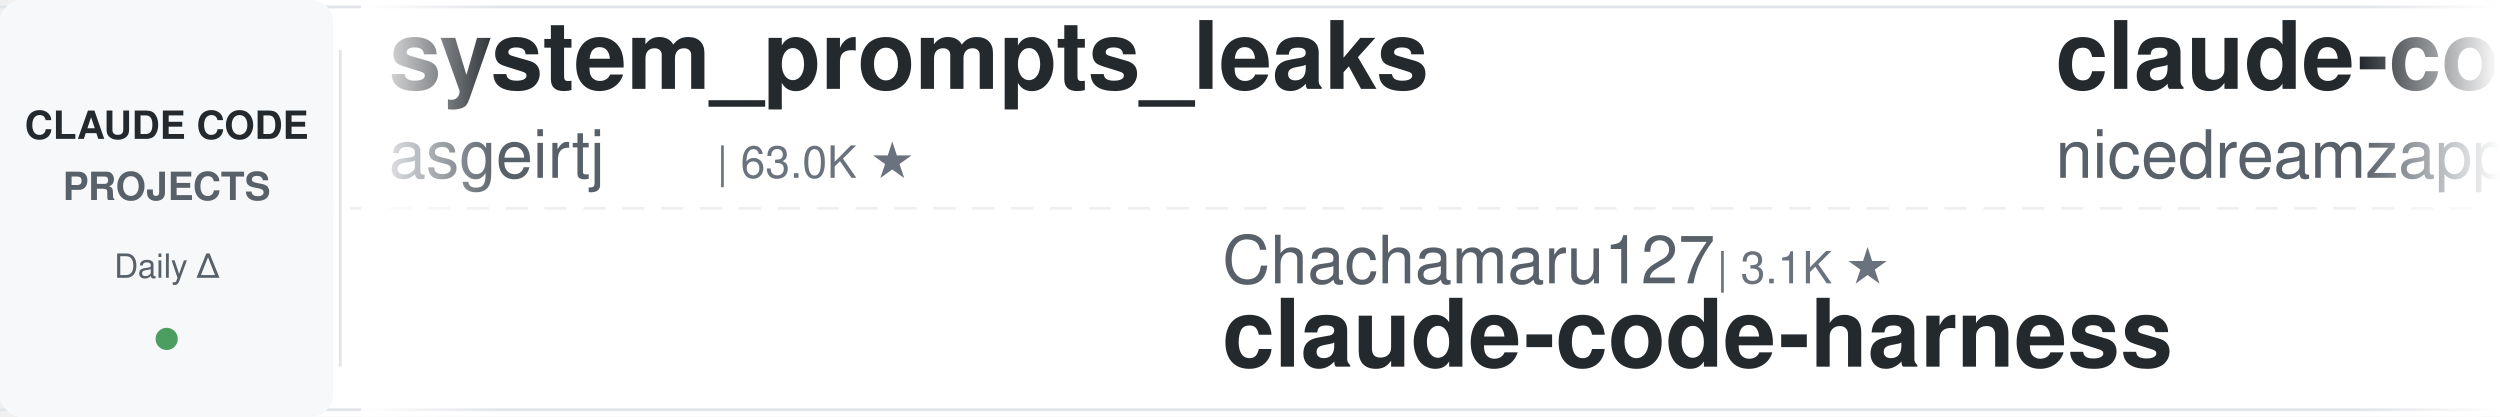
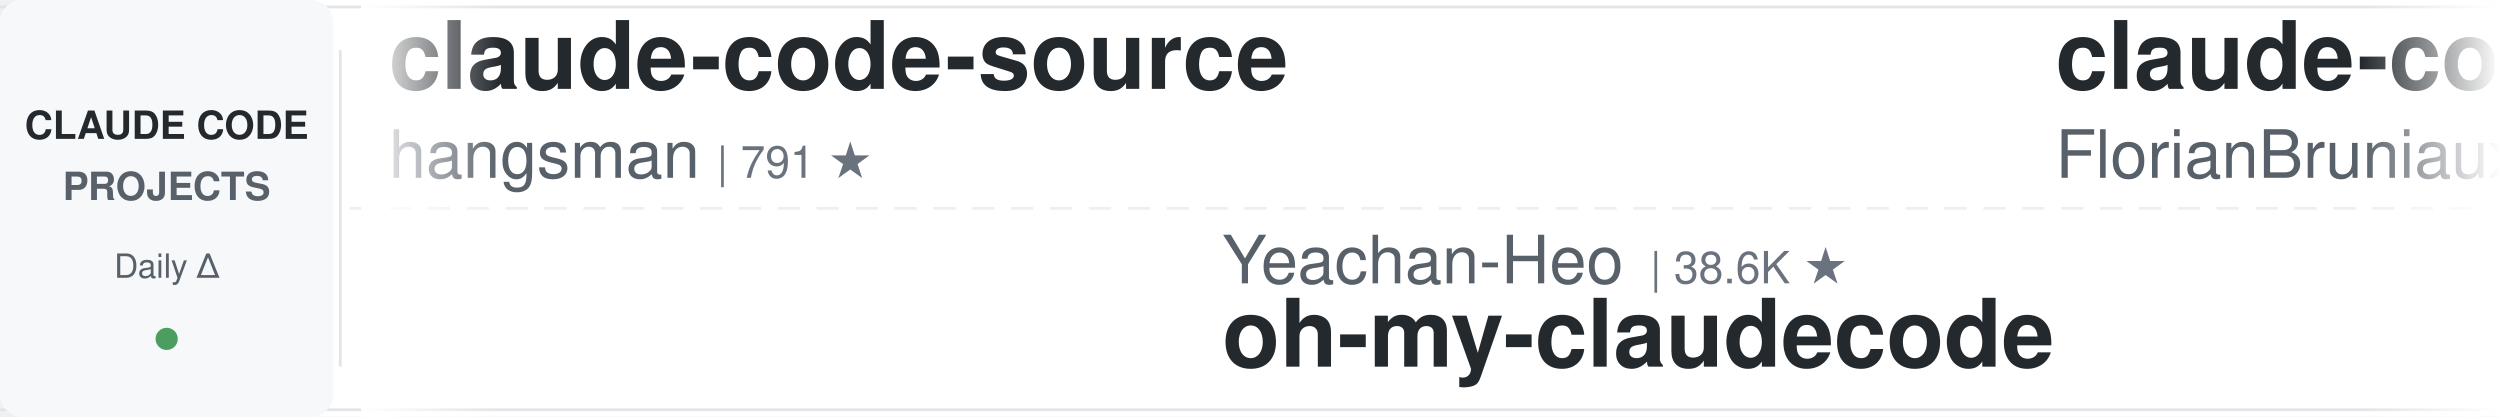
<svg xmlns="http://www.w3.org/2000/svg" width="900" height="150">
  <defs>
    <linearGradient id="leftFade" x1="0%" y1="0%" x2="100%" y2="0%">
      <stop offset="0%" style="stop-color:#ffffff;stop-opacity:1" />
      <stop offset="100%" style="stop-color:#ffffff;stop-opacity:0" />
    </linearGradient>
    <linearGradient id="rightFade" x1="0%" y1="0%" x2="100%" y2="0%">
      <stop offset="0%" style="stop-color:#ffffff;stop-opacity:0" />
      <stop offset="100%" style="stop-color:#ffffff;stop-opacity:1" />
    </linearGradient>
  </defs>
  <rect width="900" height="150" fill="#ffffff" rx="8" />
  <rect x="0" y="2" width="900" height="1" fill="#e1e4e8" />
  <rect x="0" y="147" width="900" height="1" fill="#e1e4e8" />
  <line x1="0" y1="75" x2="900" y2="75" stroke="#e1e4e8" stroke-width="1" stroke-dasharray="8 6" opacity="0.6" />
  <rect x="0" y="0" width="120" height="150" fill="#f6f8fa" rx="8" />
  <text x="60" y="50" font-family="-apple-system, BlinkMacSystemFont, 'Segoe UI', Helvetica, Arial, sans-serif" font-size="14" font-weight="600" fill="#24292e" text-anchor="middle">CLAUDE CODE</text>
  <text x="60" y="72" font-family="-apple-system, BlinkMacSystemFont, 'Segoe UI', Helvetica, Arial, sans-serif" font-size="14" font-weight="600" fill="#586069" text-anchor="middle">PROJECTS</text>
  <text x="60" y="100" font-family="-apple-system, BlinkMacSystemFont, 'Segoe UI', Helvetica, Arial, sans-serif" font-size="12" font-weight="500" fill="#586069" text-anchor="middle">Daily Δ</text>
  <circle cx="60" cy="122" r="4" fill="#22863a" opacity="0.8" />
  <rect x="122" y="18" width="1" height="114" fill="#e1e4e8" />
  <clipPath id="tickerClip">
    <rect x="130" y="0" width="770" height="150" />
  </clipPath>
  <g clip-path="url(#tickerClip)">
    <g id="tickerItems">
      <animateTransform attributeName="transform" attributeType="XML" type="translate" from="0 0" to="-3000 0" dur="54s" repeatCount="indefinite" />
      <g transform="translate(0, 0)">
-         <text x="140" y="32" font-family="-apple-system, BlinkMacSystemFont, 'Segoe UI', Helvetica, Arial, sans-serif" font-size="34" font-weight="600" fill="#24292e">system_prompts_leaks</text>
-         <text x="140" y="64" font-family="-apple-system, BlinkMacSystemFont, 'Segoe UI', Helvetica, Arial, sans-serif" font-size="24" font-weight="400" fill="#586069">asgeirtj</text>
-         <text x="258" y="64" font-family="-apple-system, BlinkMacSystemFont, 'Segoe UI', Helvetica, Arial, sans-serif" font-size="16" font-weight="500" fill="#6a737d">| 63.0K ★</text>
+         <text x="140" y="32" font-family="-apple-system, BlinkMacSystemFont, 'Segoe UI', Helvetica, Arial, sans-serif" font-size="34" font-weight="600" fill="#24292e">claude-code-source</text>
+         <text x="140" y="64" font-family="-apple-system, BlinkMacSystemFont, 'Segoe UI', Helvetica, Arial, sans-serif" font-size="24" font-weight="400" fill="#586069">hangsman</text>
+         <text x="258" y="64" font-family="-apple-system, BlinkMacSystemFont, 'Segoe UI', Helvetica, Arial, sans-serif" font-size="16" font-weight="500" fill="#6a737d">| 791 ★</text>
      </g>
      <g transform="translate(300, 0)">
-         <text x="140" y="102" font-family="-apple-system, BlinkMacSystemFont, 'Segoe UI', Helvetica, Arial, sans-serif" font-size="24" font-weight="400" fill="#586069">Chachamaru127</text>
-         <text x="318" y="102" font-family="-apple-system, BlinkMacSystemFont, 'Segoe UI', Helvetica, Arial, sans-serif" font-size="16" font-weight="500" fill="#6a737d">| 3.1K ★</text>
-         <text x="140" y="132" font-family="-apple-system, BlinkMacSystemFont, 'Segoe UI', Helvetica, Arial, sans-serif" font-size="34" font-weight="600" fill="#24292e">claude-code-harness</text>
+         <text x="140" y="102" font-family="-apple-system, BlinkMacSystemFont, 'Segoe UI', Helvetica, Arial, sans-serif" font-size="24" font-weight="400" fill="#586069">Yeachan-Heo</text>
+         <text x="294" y="102" font-family="-apple-system, BlinkMacSystemFont, 'Segoe UI', Helvetica, Arial, sans-serif" font-size="16" font-weight="500" fill="#6a737d">| 38.6K ★</text>
+         <text x="140" y="132" font-family="-apple-system, BlinkMacSystemFont, 'Segoe UI', Helvetica, Arial, sans-serif" font-size="34" font-weight="600" fill="#24292e">oh-my-claudecode</text>
      </g>
      <g transform="translate(600, 0)">
-         <text x="140" y="32" font-family="-apple-system, BlinkMacSystemFont, 'Segoe UI', Helvetica, Arial, sans-serif" font-size="34" font-weight="600" fill="#24292e">claude-code-local</text>
-         <text x="140" y="64" font-family="-apple-system, BlinkMacSystemFont, 'Segoe UI', Helvetica, Arial, sans-serif" font-size="24" font-weight="400" fill="#586069">nicedreamzapp</text>
-         <text x="318" y="64" font-family="-apple-system, BlinkMacSystemFont, 'Segoe UI', Helvetica, Arial, sans-serif" font-size="16" font-weight="500" fill="#6a737d">| 3.2K ★</text>
+         <text x="140" y="32" font-family="-apple-system, BlinkMacSystemFont, 'Segoe UI', Helvetica, Arial, sans-serif" font-size="34" font-weight="600" fill="#24292e">claude-code-ultimate-gui...</text>
+         <text x="140" y="64" font-family="-apple-system, BlinkMacSystemFont, 'Segoe UI', Helvetica, Arial, sans-serif" font-size="24" font-weight="400" fill="#586069">FlorianBruniaux</text>
+         <text x="342" y="64" font-family="-apple-system, BlinkMacSystemFont, 'Segoe UI', Helvetica, Arial, sans-serif" font-size="16" font-weight="500" fill="#6a737d">| 5.7K ★</text>
      </g>
      <g transform="translate(900, 0)">
-         <text x="140" y="102" font-family="-apple-system, BlinkMacSystemFont, 'Segoe UI', Helvetica, Arial, sans-serif" font-size="24" font-weight="400" fill="#586069">diet103</text>
-         <text x="246" y="102" font-family="-apple-system, BlinkMacSystemFont, 'Segoe UI', Helvetica, Arial, sans-serif" font-size="16" font-weight="500" fill="#6a737d">| 10.0K ★</text>
-         <text x="140" y="132" font-family="-apple-system, BlinkMacSystemFont, 'Segoe UI', Helvetica, Arial, sans-serif" font-size="34" font-weight="600" fill="#24292e">claude-code-infrastructu...</text>
+         <text x="140" y="102" font-family="-apple-system, BlinkMacSystemFont, 'Segoe UI', Helvetica, Arial, sans-serif" font-size="24" font-weight="400" fill="#586069">Pimzino</text>
+         <text x="246" y="102" font-family="-apple-system, BlinkMacSystemFont, 'Segoe UI', Helvetica, Arial, sans-serif" font-size="16" font-weight="500" fill="#6a737d">| 3.8K ★</text>
+         <text x="140" y="132" font-family="-apple-system, BlinkMacSystemFont, 'Segoe UI', Helvetica, Arial, sans-serif" font-size="34" font-weight="600" fill="#24292e">claude-code-spec-workflo...</text>
      </g>
      <g transform="translate(1200, 0)">
-         <text x="140" y="32" font-family="-apple-system, BlinkMacSystemFont, 'Segoe UI', Helvetica, Arial, sans-serif" font-size="34" font-weight="600" fill="#24292e">claude-code-base-action</text>
-         <text x="140" y="64" font-family="-apple-system, BlinkMacSystemFont, 'Segoe UI', Helvetica, Arial, sans-serif" font-size="24" font-weight="400" fill="#586069">anthropics</text>
-         <text x="282" y="64" font-family="-apple-system, BlinkMacSystemFont, 'Segoe UI', Helvetica, Arial, sans-serif" font-size="16" font-weight="500" fill="#6a737d">| 946 ★</text>
+         <text x="140" y="32" font-family="-apple-system, BlinkMacSystemFont, 'Segoe UI', Helvetica, Arial, sans-serif" font-size="34" font-weight="600" fill="#24292e">Claude-Code-Usage-Monito...</text>
+         <text x="140" y="64" font-family="-apple-system, BlinkMacSystemFont, 'Segoe UI', Helvetica, Arial, sans-serif" font-size="24" font-weight="400" fill="#586069">Maciek-roboblog</text>
+         <text x="342" y="64" font-family="-apple-system, BlinkMacSystemFont, 'Segoe UI', Helvetica, Arial, sans-serif" font-size="16" font-weight="500" fill="#6a737d">| 8.6K ★</text>
      </g>
      <g transform="translate(1500, 0)">
-         <text x="140" y="102" font-family="-apple-system, BlinkMacSystemFont, 'Segoe UI', Helvetica, Arial, sans-serif" font-size="24" font-weight="400" fill="#586069">ykdojo</text>
-         <text x="234" y="102" font-family="-apple-system, BlinkMacSystemFont, 'Segoe UI', Helvetica, Arial, sans-serif" font-size="16" font-weight="500" fill="#6a737d">| 9.7K ★</text>
-         <text x="140" y="132" font-family="-apple-system, BlinkMacSystemFont, 'Segoe UI', Helvetica, Arial, sans-serif" font-size="34" font-weight="600" fill="#24292e">claude-code-tips</text>
+         <text x="140" y="102" font-family="-apple-system, BlinkMacSystemFont, 'Segoe UI', Helvetica, Arial, sans-serif" font-size="24" font-weight="400" fill="#586069">Yuyz0112</text>
+         <text x="258" y="102" font-family="-apple-system, BlinkMacSystemFont, 'Segoe UI', Helvetica, Arial, sans-serif" font-size="16" font-weight="500" fill="#6a737d">| 2.4K ★</text>
+         <text x="140" y="132" font-family="-apple-system, BlinkMacSystemFont, 'Segoe UI', Helvetica, Arial, sans-serif" font-size="34" font-weight="600" fill="#24292e">claude-code-reverse</text>
      </g>
      <g transform="translate(1800, 0)">
-         <text x="140" y="32" font-family="-apple-system, BlinkMacSystemFont, 'Segoe UI', Helvetica, Arial, sans-serif" font-size="34" font-weight="600" fill="#24292e">ralph-claude-code</text>
-         <text x="140" y="64" font-family="-apple-system, BlinkMacSystemFont, 'Segoe UI', Helvetica, Arial, sans-serif" font-size="24" font-weight="400" fill="#586069">frankbria</text>
-         <text x="270" y="64" font-family="-apple-system, BlinkMacSystemFont, 'Segoe UI', Helvetica, Arial, sans-serif" font-size="16" font-weight="500" fill="#6a737d">| 9.6K ★</text>
+         <text x="140" y="32" font-family="-apple-system, BlinkMacSystemFont, 'Segoe UI', Helvetica, Arial, sans-serif" font-size="34" font-weight="600" fill="#24292e">claude-code-settings</text>
+         <text x="140" y="64" font-family="-apple-system, BlinkMacSystemFont, 'Segoe UI', Helvetica, Arial, sans-serif" font-size="24" font-weight="400" fill="#586069">feiskyer</text>
+         <text x="258" y="64" font-family="-apple-system, BlinkMacSystemFont, 'Segoe UI', Helvetica, Arial, sans-serif" font-size="16" font-weight="500" fill="#6a737d">| 1.6K ★</text>
      </g>
      <g transform="translate(2100, 0)">
-         <text x="140" y="102" font-family="-apple-system, BlinkMacSystemFont, 'Segoe UI', Helvetica, Arial, sans-serif" font-size="24" font-weight="400" fill="#586069">hangsman</text>
-         <text x="258" y="102" font-family="-apple-system, BlinkMacSystemFont, 'Segoe UI', Helvetica, Arial, sans-serif" font-size="16" font-weight="500" fill="#6a737d">| 791 ★</text>
-         <text x="140" y="132" font-family="-apple-system, BlinkMacSystemFont, 'Segoe UI', Helvetica, Arial, sans-serif" font-size="34" font-weight="600" fill="#24292e">claude-code-source</text>
+         <text x="140" y="102" font-family="-apple-system, BlinkMacSystemFont, 'Segoe UI', Helvetica, Arial, sans-serif" font-size="24" font-weight="400" fill="#586069">kodu-ai</text>
+         <text x="246" y="102" font-family="-apple-system, BlinkMacSystemFont, 'Segoe UI', Helvetica, Arial, sans-serif" font-size="16" font-weight="500" fill="#6a737d">| 5.2K ★</text>
+         <text x="140" y="132" font-family="-apple-system, BlinkMacSystemFont, 'Segoe UI', Helvetica, Arial, sans-serif" font-size="34" font-weight="600" fill="#24292e">claude-coder</text>
      </g>
      <g transform="translate(2400, 0)">
-         <text x="140" y="32" font-family="-apple-system, BlinkMacSystemFont, 'Segoe UI', Helvetica, Arial, sans-serif" font-size="34" font-weight="600" fill="#24292e">andrej-karpathy-skills</text>
-         <text x="140" y="64" font-family="-apple-system, BlinkMacSystemFont, 'Segoe UI', Helvetica, Arial, sans-serif" font-size="24" font-weight="400" fill="#586069">multica-ai</text>
-         <text x="282" y="64" font-family="-apple-system, BlinkMacSystemFont, 'Segoe UI', Helvetica, Arial, sans-serif" font-size="16" font-weight="500" fill="#6a737d">| 202.7K ★</text>
+         <text x="140" y="32" font-family="-apple-system, BlinkMacSystemFont, 'Segoe UI', Helvetica, Arial, sans-serif" font-size="34" font-weight="600" fill="#24292e">sc-claude-code-files</text>
+         <text x="140" y="64" font-family="-apple-system, BlinkMacSystemFont, 'Segoe UI', Helvetica, Arial, sans-serif" font-size="24" font-weight="400" fill="#586069">https-deeplearning-ai</text>
+         <text x="414" y="64" font-family="-apple-system, BlinkMacSystemFont, 'Segoe UI', Helvetica, Arial, sans-serif" font-size="16" font-weight="500" fill="#6a737d">| 540 ★</text>
      </g>
      <g transform="translate(2700, 0)">
-         <text x="140" y="102" font-family="-apple-system, BlinkMacSystemFont, 'Segoe UI', Helvetica, Arial, sans-serif" font-size="24" font-weight="400" fill="#586069">Piebald-AI</text>
-         <text x="282" y="102" font-family="-apple-system, BlinkMacSystemFont, 'Segoe UI', Helvetica, Arial, sans-serif" font-size="16" font-weight="500" fill="#6a737d">| 12.3K ★</text>
-         <text x="140" y="132" font-family="-apple-system, BlinkMacSystemFont, 'Segoe UI', Helvetica, Arial, sans-serif" font-size="34" font-weight="600" fill="#24292e">claude-code-system-promp...</text>
+         <text x="140" y="102" font-family="-apple-system, BlinkMacSystemFont, 'Segoe UI', Helvetica, Arial, sans-serif" font-size="24" font-weight="400" fill="#586069">jqueryscript</text>
+         <text x="306" y="102" font-family="-apple-system, BlinkMacSystemFont, 'Segoe UI', Helvetica, Arial, sans-serif" font-size="16" font-weight="500" fill="#6a737d">| 499 ★</text>
+         <text x="140" y="132" font-family="-apple-system, BlinkMacSystemFont, 'Segoe UI', Helvetica, Arial, sans-serif" font-size="34" font-weight="600" fill="#24292e">awesome-claude-code</text>
      </g>
      <g transform="translate(3000, 0)">
-         <text x="140" y="32" font-family="-apple-system, BlinkMacSystemFont, 'Segoe UI', Helvetica, Arial, sans-serif" font-size="34" font-weight="600" fill="#24292e">system_prompts_leaks</text>
-         <text x="140" y="64" font-family="-apple-system, BlinkMacSystemFont, 'Segoe UI', Helvetica, Arial, sans-serif" font-size="24" font-weight="400" fill="#586069">asgeirtj</text>
-         <text x="258" y="64" font-family="-apple-system, BlinkMacSystemFont, 'Segoe UI', Helvetica, Arial, sans-serif" font-size="16" font-weight="500" fill="#6a737d">| 63.0K ★</text>
+         <text x="140" y="32" font-family="-apple-system, BlinkMacSystemFont, 'Segoe UI', Helvetica, Arial, sans-serif" font-size="34" font-weight="600" fill="#24292e">claude-code-source</text>
+         <text x="140" y="64" font-family="-apple-system, BlinkMacSystemFont, 'Segoe UI', Helvetica, Arial, sans-serif" font-size="24" font-weight="400" fill="#586069">hangsman</text>
+         <text x="258" y="64" font-family="-apple-system, BlinkMacSystemFont, 'Segoe UI', Helvetica, Arial, sans-serif" font-size="16" font-weight="500" fill="#6a737d">| 791 ★</text>
      </g>
      <g transform="translate(3300, 0)">
-         <text x="140" y="102" font-family="-apple-system, BlinkMacSystemFont, 'Segoe UI', Helvetica, Arial, sans-serif" font-size="24" font-weight="400" fill="#586069">Chachamaru127</text>
-         <text x="318" y="102" font-family="-apple-system, BlinkMacSystemFont, 'Segoe UI', Helvetica, Arial, sans-serif" font-size="16" font-weight="500" fill="#6a737d">| 3.1K ★</text>
-         <text x="140" y="132" font-family="-apple-system, BlinkMacSystemFont, 'Segoe UI', Helvetica, Arial, sans-serif" font-size="34" font-weight="600" fill="#24292e">claude-code-harness</text>
+         <text x="140" y="102" font-family="-apple-system, BlinkMacSystemFont, 'Segoe UI', Helvetica, Arial, sans-serif" font-size="24" font-weight="400" fill="#586069">Yeachan-Heo</text>
+         <text x="294" y="102" font-family="-apple-system, BlinkMacSystemFont, 'Segoe UI', Helvetica, Arial, sans-serif" font-size="16" font-weight="500" fill="#6a737d">| 38.6K ★</text>
+         <text x="140" y="132" font-family="-apple-system, BlinkMacSystemFont, 'Segoe UI', Helvetica, Arial, sans-serif" font-size="34" font-weight="600" fill="#24292e">oh-my-claudecode</text>
      </g>
      <g transform="translate(3600, 0)">
-         <text x="140" y="32" font-family="-apple-system, BlinkMacSystemFont, 'Segoe UI', Helvetica, Arial, sans-serif" font-size="34" font-weight="600" fill="#24292e">claude-code-local</text>
-         <text x="140" y="64" font-family="-apple-system, BlinkMacSystemFont, 'Segoe UI', Helvetica, Arial, sans-serif" font-size="24" font-weight="400" fill="#586069">nicedreamzapp</text>
-         <text x="318" y="64" font-family="-apple-system, BlinkMacSystemFont, 'Segoe UI', Helvetica, Arial, sans-serif" font-size="16" font-weight="500" fill="#6a737d">| 3.2K ★</text>
+         <text x="140" y="32" font-family="-apple-system, BlinkMacSystemFont, 'Segoe UI', Helvetica, Arial, sans-serif" font-size="34" font-weight="600" fill="#24292e">claude-code-ultimate-gui...</text>
+         <text x="140" y="64" font-family="-apple-system, BlinkMacSystemFont, 'Segoe UI', Helvetica, Arial, sans-serif" font-size="24" font-weight="400" fill="#586069">FlorianBruniaux</text>
+         <text x="342" y="64" font-family="-apple-system, BlinkMacSystemFont, 'Segoe UI', Helvetica, Arial, sans-serif" font-size="16" font-weight="500" fill="#6a737d">| 5.7K ★</text>
      </g>
      <g transform="translate(3900, 0)">
-         <text x="140" y="102" font-family="-apple-system, BlinkMacSystemFont, 'Segoe UI', Helvetica, Arial, sans-serif" font-size="24" font-weight="400" fill="#586069">diet103</text>
-         <text x="246" y="102" font-family="-apple-system, BlinkMacSystemFont, 'Segoe UI', Helvetica, Arial, sans-serif" font-size="16" font-weight="500" fill="#6a737d">| 10.0K ★</text>
-         <text x="140" y="132" font-family="-apple-system, BlinkMacSystemFont, 'Segoe UI', Helvetica, Arial, sans-serif" font-size="34" font-weight="600" fill="#24292e">claude-code-infrastructu...</text>
+         <text x="140" y="102" font-family="-apple-system, BlinkMacSystemFont, 'Segoe UI', Helvetica, Arial, sans-serif" font-size="24" font-weight="400" fill="#586069">Pimzino</text>
+         <text x="246" y="102" font-family="-apple-system, BlinkMacSystemFont, 'Segoe UI', Helvetica, Arial, sans-serif" font-size="16" font-weight="500" fill="#6a737d">| 3.8K ★</text>
+         <text x="140" y="132" font-family="-apple-system, BlinkMacSystemFont, 'Segoe UI', Helvetica, Arial, sans-serif" font-size="34" font-weight="600" fill="#24292e">claude-code-spec-workflo...</text>
      </g>
    </g>
  </g>
  <rect x="130" y="0" width="50" height="150" fill="url(#leftFade)" />
  <rect x="850" y="0" width="50" height="150" fill="url(#rightFade)" />
</svg>
